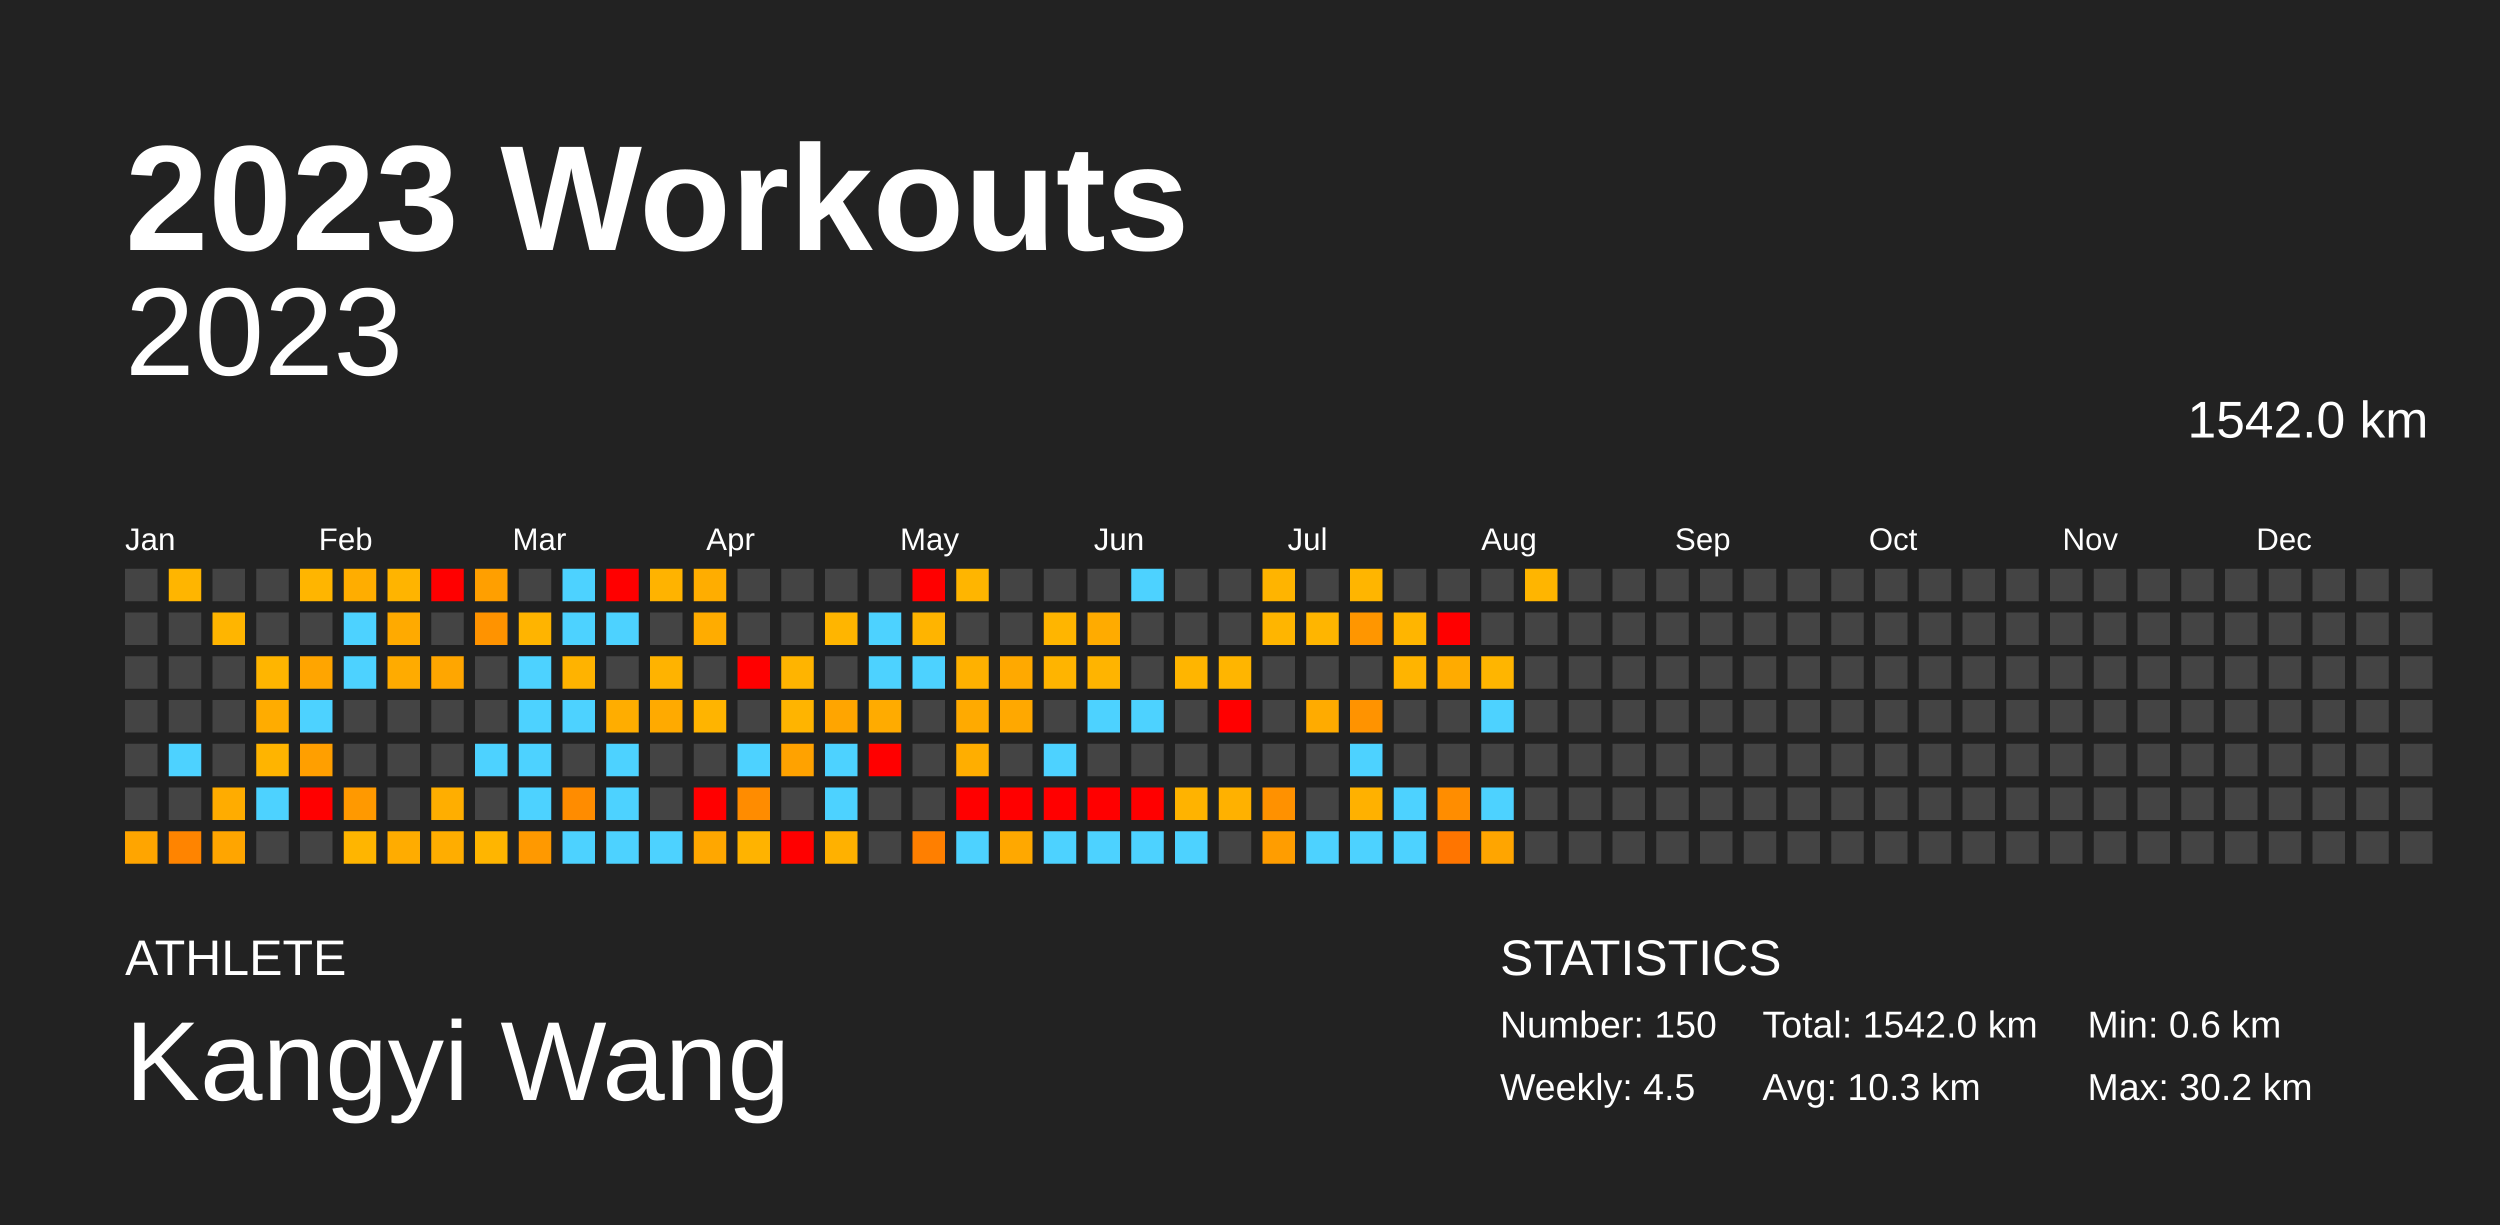
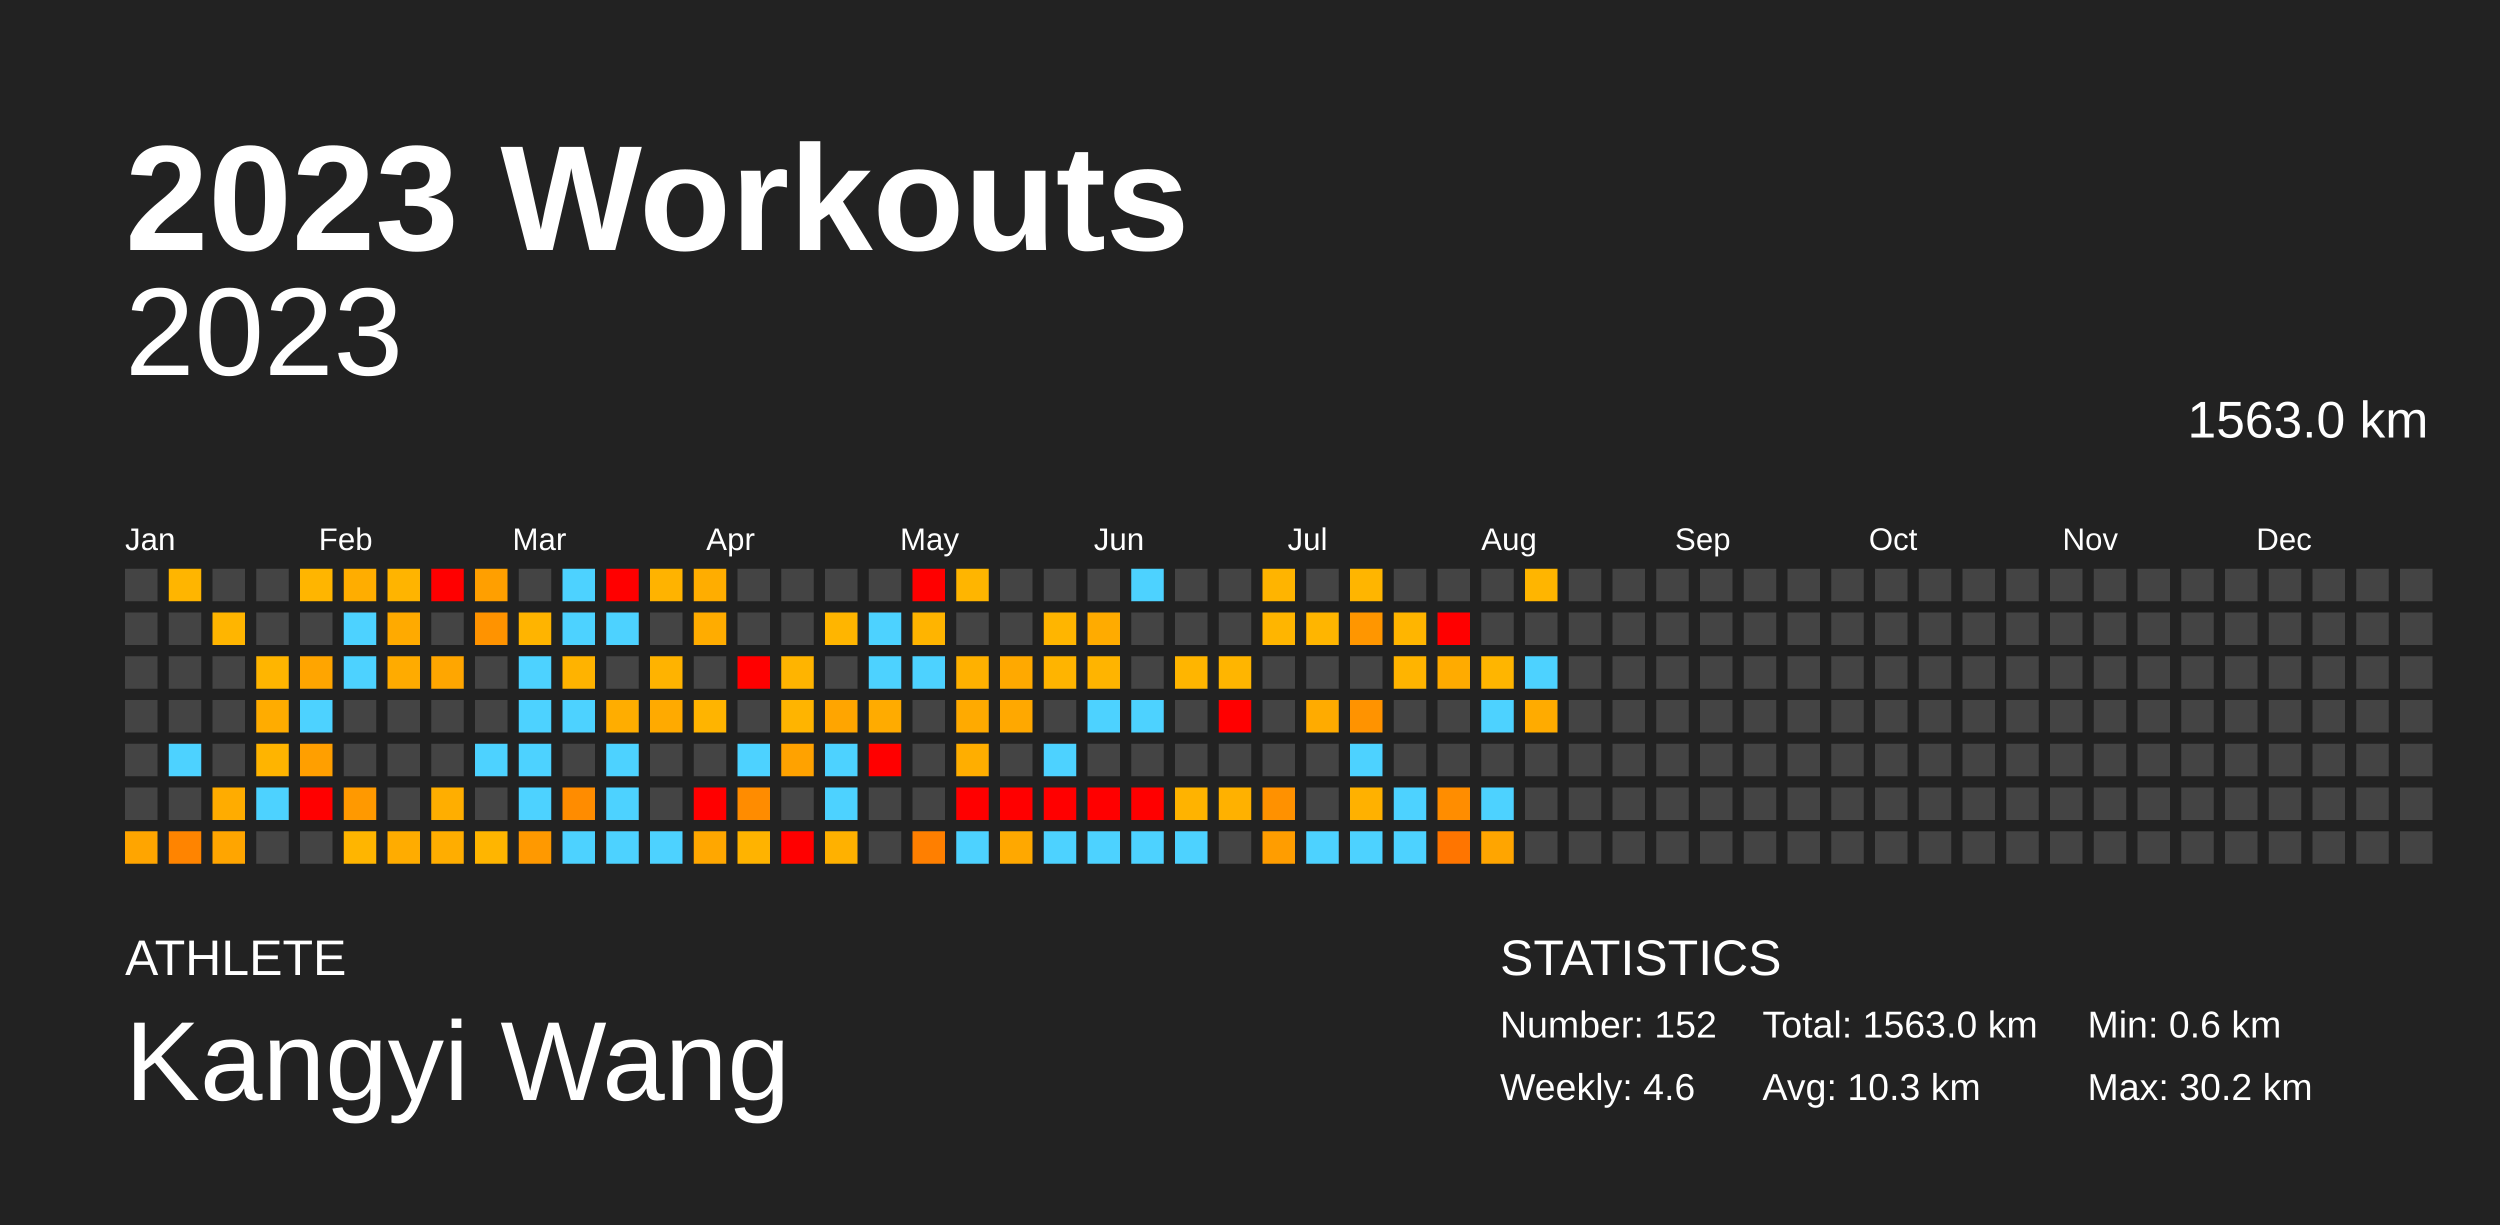
<svg xmlns="http://www.w3.org/2000/svg" baseProfile="full" height="98mm" version="1.1" viewBox="0,0,200,98" width="200mm">
  <defs />
  <rect fill="#222222" height="98" width="200" x="0" y="0" />
  <text fill="#FFFFFF" style="font-size:12px; font-family:Arial; font-weight:bold;" x="10" y="20">2023 Workouts</text>
  <text fill="#FFFFFF" style="font-size:4px; font-family:Arial" x="10" y="78">ATHLETE</text>
  <text fill="#FFFFFF" style="font-size:9px; font-family:Arial" x="10" y="88">Kangyi Wang</text>
  <text fill="#FFFFFF" style="font-size:4px; font-family:Arial" x="120" y="78">STATISTICS</text>
-   <text fill="#FFFFFF" style="font-size:3px; font-family:Arial" x="120" y="83">Number: 150</text>
-   <text fill="#FFFFFF" style="font-size:3px; font-family:Arial" x="120" y="88">Weekly: 4.5</text>
-   <text fill="#FFFFFF" style="font-size:3px; font-family:Arial" x="141" y="83">Total: 1542.0 km</text>
+   <text fill="#FFFFFF" style="font-size:3px; font-family:Arial" x="120" y="83">Number: 152</text>
+   <text fill="#FFFFFF" style="font-size:3px; font-family:Arial" x="120" y="88">Weekly: 4.6</text>
+   <text fill="#FFFFFF" style="font-size:3px; font-family:Arial" x="141" y="83">Total: 1563.0 km</text>
  <text fill="#FFFFFF" style="font-size:3px; font-family:Arial" x="141" y="88">Avg: 10.3 km</text>
  <text fill="#FFFFFF" style="font-size:3px; font-family:Arial" x="167" y="83">Min: 0.6 km</text>
  <text fill="#FFFFFF" style="font-size:3px; font-family:Arial" x="167" y="88">Max: 30.2 km</text>
  <text alignment-baseline="hanging" fill="#FFFFFF" style="font-size:10.0px; font-family:Arial;" x="10" y="30">2023</text>
-   <text alignment-baseline="hanging" fill="#FFFFFF" style="font-size:4.125px; font-family:Arial;" x="175" y="35">1542.0 km</text>
+   <text alignment-baseline="hanging" fill="#FFFFFF" style="font-size:4.125px; font-family:Arial;" x="175" y="35">1563.0 km</text>
  <text fill="#FFFFFF" style="font-size:2.5px; font-family:Arial" x="10.0" y="44">Jan</text>
  <text fill="#FFFFFF" style="font-size:2.5px; font-family:Arial" x="25.5" y="44">Feb</text>
  <text fill="#FFFFFF" style="font-size:2.5px; font-family:Arial" x="41.0" y="44">Mar</text>
  <text fill="#FFFFFF" style="font-size:2.5px; font-family:Arial" x="56.5" y="44">Apr</text>
  <text fill="#FFFFFF" style="font-size:2.5px; font-family:Arial" x="72.0" y="44">May</text>
  <text fill="#FFFFFF" style="font-size:2.5px; font-family:Arial" x="87.5" y="44">Jun</text>
  <text fill="#FFFFFF" style="font-size:2.5px; font-family:Arial" x="103.0" y="44">Jul</text>
  <text fill="#FFFFFF" style="font-size:2.5px; font-family:Arial" x="118.5" y="44">Aug</text>
  <text fill="#FFFFFF" style="font-size:2.5px; font-family:Arial" x="134.0" y="44">Sep</text>
  <text fill="#FFFFFF" style="font-size:2.5px; font-family:Arial" x="149.5" y="44">Oct</text>
  <text fill="#FFFFFF" style="font-size:2.5px; font-family:Arial" x="165.0" y="44">Nov</text>
  <text fill="#FFFFFF" style="font-size:2.5px; font-family:Arial" x="180.5" y="44">Dec</text>
  <rect fill="#444444" height="2.6" width="2.6" x="10.0" y="45.5" />
  <rect fill="#444444" height="2.6" width="2.6" x="10.0" y="49.0" />
  <rect fill="#444444" height="2.6" width="2.6" x="10.0" y="52.5" />
  <rect fill="#444444" height="2.6" width="2.6" x="10.0" y="56.0" />
  <rect fill="#444444" height="2.6" width="2.6" x="10.0" y="59.5" />
  <rect fill="#444444" height="2.6" width="2.6" x="10.0" y="63.0" />
  <rect fill="#ffa500" height="2.6" width="2.6" x="10.0" y="66.5" />
  <rect fill="#ffb500" height="2.6" width="2.6" x="13.5" y="45.5" />
  <rect fill="#444444" height="2.6" width="2.6" x="13.5" y="49.0" />
  <rect fill="#444444" height="2.6" width="2.6" x="13.5" y="52.5" />
  <rect fill="#444444" height="2.6" width="2.6" x="13.5" y="56.0" />
  <rect fill="#4dd2ff" height="2.6" width="2.6" x="13.5" y="59.5" />
  <rect fill="#444444" height="2.6" width="2.6" x="13.5" y="63.0" />
  <rect fill="#ff8400" height="2.6" width="2.6" x="13.5" y="66.5" />
  <rect fill="#444444" height="2.6" width="2.6" x="17.0" y="45.5" />
  <rect fill="#ffb500" height="2.6" width="2.6" x="17.0" y="49.0" />
  <rect fill="#444444" height="2.6" width="2.6" x="17.0" y="52.5" />
  <rect fill="#444444" height="2.6" width="2.6" x="17.0" y="56.0" />
  <rect fill="#444444" height="2.6" width="2.6" x="17.0" y="59.5" />
  <rect fill="#ffac00" height="2.6" width="2.6" x="17.0" y="63.0" />
  <rect fill="#ffa500" height="2.6" width="2.6" x="17.0" y="66.5" />
  <rect fill="#444444" height="2.6" width="2.6" x="20.5" y="45.5" />
  <rect fill="#444444" height="2.6" width="2.6" x="20.5" y="49.0" />
  <rect fill="#ffb500" height="2.6" width="2.6" x="20.5" y="52.5" />
  <rect fill="#ffac00" height="2.6" width="2.6" x="20.5" y="56.0" />
  <rect fill="#ffb400" height="2.6" width="2.6" x="20.5" y="59.5" />
  <rect fill="#4dd2ff" height="2.6" width="2.6" x="20.5" y="63.0" />
  <rect fill="#444444" height="2.6" width="2.6" x="20.5" y="66.5" />
  <rect fill="#ffb500" height="2.6" width="2.6" x="24.0" y="45.5" />
  <rect fill="#444444" height="2.6" width="2.6" x="24.0" y="49.0" />
  <rect fill="#ffa500" height="2.6" width="2.6" x="24.0" y="52.5" />
  <rect fill="#4dd2ff" height="2.6" width="2.6" x="24.0" y="56.0" />
  <rect fill="#ff9f00" height="2.6" width="2.6" x="24.0" y="59.5" />
  <rect fill="red" height="2.6" width="2.6" x="24.0" y="63.0" />
  <rect fill="#444444" height="2.6" width="2.6" x="24.0" y="66.5" />
  <rect fill="#ffad00" height="2.6" width="2.6" x="27.5" y="45.5" />
  <rect fill="#4dd2ff" height="2.6" width="2.6" x="27.5" y="49.0" />
  <rect fill="#4dd2ff" height="2.6" width="2.6" x="27.5" y="52.5" />
  <rect fill="#444444" height="2.6" width="2.6" x="27.5" y="56.0" />
  <rect fill="#444444" height="2.6" width="2.6" x="27.5" y="59.5" />
  <rect fill="#ff9900" height="2.6" width="2.6" x="27.5" y="63.0" />
  <rect fill="#ffb500" height="2.6" width="2.6" x="27.5" y="66.5" />
  <rect fill="#ffb400" height="2.6" width="2.6" x="31.0" y="45.5" />
  <rect fill="#ffaa00" height="2.6" width="2.6" x="31.0" y="49.0" />
  <rect fill="#ffab00" height="2.6" width="2.6" x="31.0" y="52.5" />
  <rect fill="#444444" height="2.6" width="2.6" x="31.0" y="56.0" />
  <rect fill="#444444" height="2.6" width="2.6" x="31.0" y="59.5" />
  <rect fill="#444444" height="2.6" width="2.6" x="31.0" y="63.0" />
  <rect fill="#ffac00" height="2.6" width="2.6" x="31.0" y="66.5" />
  <rect fill="red" height="2.6" width="2.6" x="34.5" y="45.5" />
  <rect fill="#444444" height="2.6" width="2.6" x="34.5" y="49.0" />
  <rect fill="#ffa600" height="2.6" width="2.6" x="34.5" y="52.5" />
  <rect fill="#444444" height="2.6" width="2.6" x="34.5" y="56.0" />
  <rect fill="#444444" height="2.6" width="2.6" x="34.5" y="59.5" />
  <rect fill="#ffae00" height="2.6" width="2.6" x="34.5" y="63.0" />
  <rect fill="#ffad00" height="2.6" width="2.6" x="34.5" y="66.5" />
  <rect fill="#ff9f00" height="2.6" width="2.6" x="38.0" y="45.5" />
  <rect fill="#ff9300" height="2.6" width="2.6" x="38.0" y="49.0" />
  <rect fill="#444444" height="2.6" width="2.6" x="38.0" y="52.5" />
  <rect fill="#444444" height="2.6" width="2.6" x="38.0" y="56.0" />
  <rect fill="#4dd2ff" height="2.6" width="2.6" x="38.0" y="59.5" />
  <rect fill="#444444" height="2.6" width="2.6" x="38.0" y="63.0" />
  <rect fill="#ffb500" height="2.6" width="2.6" x="38.0" y="66.5" />
  <rect fill="#444444" height="2.6" width="2.6" x="41.5" y="45.5" />
  <rect fill="#ffb400" height="2.6" width="2.6" x="41.5" y="49.0" />
  <rect fill="#4dd2ff" height="2.6" width="2.6" x="41.5" y="52.5" />
  <rect fill="#4dd2ff" height="2.6" width="2.6" x="41.5" y="56.0" />
  <rect fill="#4dd2ff" height="2.6" width="2.6" x="41.5" y="59.5" />
  <rect fill="#4dd2ff" height="2.6" width="2.6" x="41.5" y="63.0" />
  <rect fill="#ff9900" height="2.6" width="2.6" x="41.5" y="66.5" />
  <rect fill="#4dd2ff" height="2.6" width="2.6" x="45.0" y="45.5" />
  <rect fill="#4dd2ff" height="2.6" width="2.6" x="45.0" y="49.0" />
  <rect fill="#ffb300" height="2.6" width="2.6" x="45.0" y="52.5" />
  <rect fill="#4dd2ff" height="2.6" width="2.6" x="45.0" y="56.0" />
  <rect fill="#444444" height="2.6" width="2.6" x="45.0" y="59.5" />
  <rect fill="#ff8c00" height="2.6" width="2.6" x="45.0" y="63.0" />
  <rect fill="#4dd2ff" height="2.6" width="2.6" x="45.0" y="66.5" />
  <rect fill="red" height="2.6" width="2.6" x="48.5" y="45.5" />
  <rect fill="#4dd2ff" height="2.6" width="2.6" x="48.5" y="49.0" />
  <rect fill="#444444" height="2.6" width="2.6" x="48.5" y="52.5" />
  <rect fill="#ffad00" height="2.6" width="2.6" x="48.5" y="56.0" />
  <rect fill="#4dd2ff" height="2.6" width="2.6" x="48.5" y="59.5" />
  <rect fill="#4dd2ff" height="2.6" width="2.6" x="48.5" y="63.0" />
  <rect fill="#4dd2ff" height="2.6" width="2.6" x="48.5" y="66.5" />
  <rect fill="#ffb300" height="2.6" width="2.6" x="52.0" y="45.5" />
  <rect fill="#444444" height="2.6" width="2.6" x="52.0" y="49.0" />
  <rect fill="#ffb300" height="2.6" width="2.6" x="52.0" y="52.5" />
  <rect fill="#ffaa00" height="2.6" width="2.6" x="52.0" y="56.0" />
  <rect fill="#444444" height="2.6" width="2.6" x="52.0" y="59.5" />
  <rect fill="#444444" height="2.6" width="2.6" x="52.0" y="63.0" />
  <rect fill="#4dd2ff" height="2.6" width="2.6" x="52.0" y="66.5" />
  <rect fill="#ffad00" height="2.6" width="2.6" x="55.5" y="45.5" />
  <rect fill="#ffac00" height="2.6" width="2.6" x="55.5" y="49.0" />
  <rect fill="#444444" height="2.6" width="2.6" x="55.5" y="52.5" />
  <rect fill="#ffb400" height="2.6" width="2.6" x="55.5" y="56.0" />
  <rect fill="#444444" height="2.6" width="2.6" x="55.5" y="59.5" />
  <rect fill="red" height="2.6" width="2.6" x="55.5" y="63.0" />
  <rect fill="#ffa700" height="2.6" width="2.6" x="55.5" y="66.5" />
  <rect fill="#444444" height="2.6" width="2.6" x="59.0" y="45.5" />
  <rect fill="#444444" height="2.6" width="2.6" x="59.0" y="49.0" />
  <rect fill="red" height="2.6" width="2.6" x="59.0" y="52.5" />
  <rect fill="#444444" height="2.6" width="2.6" x="59.0" y="56.0" />
  <rect fill="#4dd2ff" height="2.6" width="2.6" x="59.0" y="59.5" />
  <rect fill="#ff8c00" height="2.6" width="2.6" x="59.0" y="63.0" />
  <rect fill="#ffb300" height="2.6" width="2.6" x="59.0" y="66.5" />
  <rect fill="#444444" height="2.6" width="2.6" x="62.5" y="45.5" />
  <rect fill="#444444" height="2.6" width="2.6" x="62.5" y="49.0" />
  <rect fill="#ffb400" height="2.6" width="2.6" x="62.5" y="52.5" />
  <rect fill="#ffb400" height="2.6" width="2.6" x="62.5" y="56.0" />
  <rect fill="#ffa200" height="2.6" width="2.6" x="62.5" y="59.5" />
  <rect fill="#444444" height="2.6" width="2.6" x="62.5" y="63.0" />
  <rect fill="red" height="2.6" width="2.6" x="62.5" y="66.5" />
  <rect fill="#444444" height="2.6" width="2.6" x="66.0" y="45.5" />
  <rect fill="#ffb500" height="2.6" width="2.6" x="66.0" y="49.0" />
  <rect fill="#444444" height="2.6" width="2.6" x="66.0" y="52.5" />
  <rect fill="#ffa500" height="2.6" width="2.6" x="66.0" y="56.0" />
  <rect fill="#4dd2ff" height="2.6" width="2.6" x="66.0" y="59.5" />
  <rect fill="#4dd2ff" height="2.6" width="2.6" x="66.0" y="63.0" />
  <rect fill="#ffb100" height="2.6" width="2.6" x="66.0" y="66.5" />
  <rect fill="#444444" height="2.6" width="2.6" x="69.5" y="45.5" />
  <rect fill="#4dd2ff" height="2.6" width="2.6" x="69.5" y="49.0" />
  <rect fill="#4dd2ff" height="2.6" width="2.6" x="69.5" y="52.5" />
  <rect fill="#ffab00" height="2.6" width="2.6" x="69.5" y="56.0" />
  <rect fill="red" height="2.6" width="2.6" x="69.5" y="59.5" />
  <rect fill="#444444" height="2.6" width="2.6" x="69.5" y="63.0" />
  <rect fill="#444444" height="2.6" width="2.6" x="69.5" y="66.5" />
  <rect fill="red" height="2.6" width="2.6" x="73.0" y="45.5" />
  <rect fill="#ffb400" height="2.6" width="2.6" x="73.0" y="49.0" />
  <rect fill="#4dd2ff" height="2.6" width="2.6" x="73.0" y="52.5" />
  <rect fill="#444444" height="2.6" width="2.6" x="73.0" y="56.0" />
  <rect fill="#444444" height="2.6" width="2.6" x="73.0" y="59.5" />
  <rect fill="#444444" height="2.6" width="2.6" x="73.0" y="63.0" />
  <rect fill="#ff7f00" height="2.6" width="2.6" x="73.0" y="66.5" />
  <rect fill="#ffb500" height="2.6" width="2.6" x="76.5" y="45.5" />
  <rect fill="#444444" height="2.6" width="2.6" x="76.5" y="49.0" />
  <rect fill="#ffb100" height="2.6" width="2.6" x="76.5" y="52.5" />
  <rect fill="#ffaa00" height="2.6" width="2.6" x="76.5" y="56.0" />
  <rect fill="#ffae00" height="2.6" width="2.6" x="76.5" y="59.5" />
  <rect fill="red" height="2.6" width="2.6" x="76.5" y="63.0" />
  <rect fill="#4dd2ff" height="2.6" width="2.6" x="76.5" y="66.5" />
  <rect fill="#444444" height="2.6" width="2.6" x="80.0" y="45.5" />
  <rect fill="#444444" height="2.6" width="2.6" x="80.0" y="49.0" />
  <rect fill="#ffa900" height="2.6" width="2.6" x="80.0" y="52.5" />
  <rect fill="#ffa800" height="2.6" width="2.6" x="80.0" y="56.0" />
  <rect fill="#444444" height="2.6" width="2.6" x="80.0" y="59.5" />
  <rect fill="red" height="2.6" width="2.6" x="80.0" y="63.0" />
  <rect fill="#ffa800" height="2.6" width="2.6" x="80.0" y="66.5" />
  <rect fill="#444444" height="2.6" width="2.6" x="83.5" y="45.5" />
  <rect fill="#ffb500" height="2.6" width="2.6" x="83.5" y="49.0" />
  <rect fill="#ffb400" height="2.6" width="2.6" x="83.5" y="52.5" />
  <rect fill="#444444" height="2.6" width="2.6" x="83.5" y="56.0" />
  <rect fill="#4dd2ff" height="2.6" width="2.6" x="83.5" y="59.5" />
  <rect fill="red" height="2.6" width="2.6" x="83.5" y="63.0" />
  <rect fill="#4dd2ff" height="2.6" width="2.6" x="83.5" y="66.5" />
  <rect fill="#444444" height="2.6" width="2.6" x="87.0" y="45.5" />
  <rect fill="#ffab00" height="2.6" width="2.6" x="87.0" y="49.0" />
  <rect fill="#ffb400" height="2.6" width="2.6" x="87.0" y="52.5" />
  <rect fill="#4dd2ff" height="2.6" width="2.6" x="87.0" y="56.0" />
  <rect fill="#444444" height="2.6" width="2.6" x="87.0" y="59.5" />
  <rect fill="red" height="2.6" width="2.6" x="87.0" y="63.0" />
  <rect fill="#4dd2ff" height="2.6" width="2.6" x="87.0" y="66.5" />
  <rect fill="#4dd2ff" height="2.6" width="2.6" x="90.5" y="45.5" />
  <rect fill="#444444" height="2.6" width="2.6" x="90.5" y="49.0" />
  <rect fill="#444444" height="2.6" width="2.6" x="90.5" y="52.5" />
  <rect fill="#4dd2ff" height="2.6" width="2.6" x="90.5" y="56.0" />
  <rect fill="#444444" height="2.6" width="2.6" x="90.5" y="59.5" />
  <rect fill="red" height="2.6" width="2.6" x="90.5" y="63.0" />
  <rect fill="#4dd2ff" height="2.6" width="2.6" x="90.5" y="66.5" />
  <rect fill="#444444" height="2.6" width="2.6" x="94.0" y="45.5" />
  <rect fill="#444444" height="2.6" width="2.6" x="94.0" y="49.0" />
  <rect fill="#ffb500" height="2.6" width="2.6" x="94.0" y="52.5" />
  <rect fill="#444444" height="2.6" width="2.6" x="94.0" y="56.0" />
  <rect fill="#444444" height="2.6" width="2.6" x="94.0" y="59.5" />
  <rect fill="#ffb300" height="2.6" width="2.6" x="94.0" y="63.0" />
  <rect fill="#4dd2ff" height="2.6" width="2.6" x="94.0" y="66.5" />
  <rect fill="#444444" height="2.6" width="2.6" x="97.5" y="45.5" />
  <rect fill="#444444" height="2.6" width="2.6" x="97.5" y="49.0" />
  <rect fill="#ffb500" height="2.6" width="2.6" x="97.5" y="52.5" />
  <rect fill="red" height="2.6" width="2.6" x="97.5" y="56.0" />
  <rect fill="#444444" height="2.6" width="2.6" x="97.5" y="59.5" />
  <rect fill="#ffb100" height="2.6" width="2.6" x="97.5" y="63.0" />
  <rect fill="#444444" height="2.6" width="2.6" x="97.5" y="66.5" />
  <rect fill="#ffb400" height="2.6" width="2.6" x="101.0" y="45.5" />
  <rect fill="#ffb500" height="2.6" width="2.6" x="101.0" y="49.0" />
  <rect fill="#444444" height="2.6" width="2.6" x="101.0" y="52.5" />
  <rect fill="#444444" height="2.6" width="2.6" x="101.0" y="56.0" />
  <rect fill="#444444" height="2.6" width="2.6" x="101.0" y="59.5" />
  <rect fill="#ff9100" height="2.6" width="2.6" x="101.0" y="63.0" />
  <rect fill="#ff9d00" height="2.6" width="2.6" x="101.0" y="66.5" />
  <rect fill="#444444" height="2.6" width="2.6" x="104.5" y="45.5" />
  <rect fill="#ffb500" height="2.6" width="2.6" x="104.5" y="49.0" />
  <rect fill="#444444" height="2.6" width="2.6" x="104.5" y="52.5" />
  <rect fill="#ffab00" height="2.6" width="2.6" x="104.5" y="56.0" />
  <rect fill="#444444" height="2.6" width="2.6" x="104.5" y="59.5" />
  <rect fill="#444444" height="2.6" width="2.6" x="104.5" y="63.0" />
  <rect fill="#4dd2ff" height="2.6" width="2.6" x="104.5" y="66.5" />
  <rect fill="#ffb500" height="2.6" width="2.6" x="108.0" y="45.5" />
  <rect fill="#ff9600" height="2.6" width="2.6" x="108.0" y="49.0" />
  <rect fill="#444444" height="2.6" width="2.6" x="108.0" y="52.5" />
  <rect fill="#ff9300" height="2.6" width="2.6" x="108.0" y="56.0" />
  <rect fill="#4dd2ff" height="2.6" width="2.6" x="108.0" y="59.5" />
  <rect fill="#ffb100" height="2.6" width="2.6" x="108.0" y="63.0" />
  <rect fill="#4dd2ff" height="2.6" width="2.6" x="108.0" y="66.5" />
  <rect fill="#444444" height="2.6" width="2.6" x="111.5" y="45.5" />
  <rect fill="#ffb500" height="2.6" width="2.6" x="111.5" y="49.0" />
  <rect fill="#ffb400" height="2.6" width="2.6" x="111.5" y="52.5" />
  <rect fill="#444444" height="2.6" width="2.6" x="111.5" y="56.0" />
  <rect fill="#444444" height="2.6" width="2.6" x="111.5" y="59.5" />
  <rect fill="#4dd2ff" height="2.6" width="2.6" x="111.5" y="63.0" />
  <rect fill="#4dd2ff" height="2.6" width="2.6" x="111.5" y="66.5" />
  <rect fill="#444444" height="2.6" width="2.6" x="115.0" y="45.5" />
  <rect fill="red" height="2.6" width="2.6" x="115.0" y="49.0" />
  <rect fill="#ffab00" height="2.6" width="2.6" x="115.0" y="52.5" />
  <rect fill="#444444" height="2.6" width="2.6" x="115.0" y="56.0" />
  <rect fill="#444444" height="2.6" width="2.6" x="115.0" y="59.5" />
  <rect fill="#ff8d00" height="2.6" width="2.6" x="115.0" y="63.0" />
  <rect fill="#ff7500" height="2.6" width="2.6" x="115.0" y="66.5" />
  <rect fill="#444444" height="2.6" width="2.6" x="118.5" y="45.5" />
  <rect fill="#444444" height="2.6" width="2.6" x="118.5" y="49.0" />
  <rect fill="#ffb500" height="2.6" width="2.6" x="118.5" y="52.5" />
  <rect fill="#4dd2ff" height="2.6" width="2.6" x="118.5" y="56.0" />
  <rect fill="#444444" height="2.6" width="2.6" x="118.5" y="59.5" />
  <rect fill="#4dd2ff" height="2.6" width="2.6" x="118.5" y="63.0" />
  <rect fill="#ffa500" height="2.6" width="2.6" x="118.5" y="66.5" />
  <rect fill="#ffb500" height="2.6" width="2.6" x="122.0" y="45.5" />
  <rect fill="#444444" height="2.6" width="2.6" x="122.0" y="49.0" />
-   <rect fill="#444444" height="2.6" width="2.6" x="122.0" y="52.5" />
-   <rect fill="#444444" height="2.6" width="2.6" x="122.0" y="56.0" />
+   <rect fill="#4dd2ff" height="2.6" width="2.6" x="122.0" y="52.5" />
+   <rect fill="#ffab00" height="2.6" width="2.6" x="122.0" y="56.0" />
  <rect fill="#444444" height="2.6" width="2.6" x="122.0" y="59.5" />
  <rect fill="#444444" height="2.6" width="2.6" x="122.0" y="63.0" />
  <rect fill="#444444" height="2.6" width="2.6" x="122.0" y="66.5" />
  <rect fill="#444444" height="2.6" width="2.6" x="125.5" y="45.5" />
  <rect fill="#444444" height="2.6" width="2.6" x="125.5" y="49.0" />
  <rect fill="#444444" height="2.6" width="2.6" x="125.5" y="52.5" />
  <rect fill="#444444" height="2.6" width="2.6" x="125.5" y="56.0" />
  <rect fill="#444444" height="2.6" width="2.6" x="125.5" y="59.5" />
  <rect fill="#444444" height="2.6" width="2.6" x="125.5" y="63.0" />
  <rect fill="#444444" height="2.6" width="2.6" x="125.5" y="66.5" />
  <rect fill="#444444" height="2.6" width="2.6" x="129.0" y="45.5" />
  <rect fill="#444444" height="2.6" width="2.6" x="129.0" y="49.0" />
  <rect fill="#444444" height="2.6" width="2.6" x="129.0" y="52.5" />
  <rect fill="#444444" height="2.6" width="2.6" x="129.0" y="56.0" />
  <rect fill="#444444" height="2.6" width="2.6" x="129.0" y="59.5" />
  <rect fill="#444444" height="2.6" width="2.6" x="129.0" y="63.0" />
  <rect fill="#444444" height="2.6" width="2.6" x="129.0" y="66.5" />
  <rect fill="#444444" height="2.6" width="2.6" x="132.5" y="45.5" />
  <rect fill="#444444" height="2.6" width="2.6" x="132.5" y="49.0" />
  <rect fill="#444444" height="2.6" width="2.6" x="132.5" y="52.5" />
  <rect fill="#444444" height="2.6" width="2.6" x="132.5" y="56.0" />
  <rect fill="#444444" height="2.6" width="2.6" x="132.5" y="59.5" />
  <rect fill="#444444" height="2.6" width="2.6" x="132.5" y="63.0" />
  <rect fill="#444444" height="2.6" width="2.6" x="132.5" y="66.5" />
  <rect fill="#444444" height="2.6" width="2.6" x="136.0" y="45.5" />
  <rect fill="#444444" height="2.6" width="2.6" x="136.0" y="49.0" />
  <rect fill="#444444" height="2.6" width="2.6" x="136.0" y="52.5" />
  <rect fill="#444444" height="2.6" width="2.6" x="136.0" y="56.0" />
  <rect fill="#444444" height="2.6" width="2.6" x="136.0" y="59.5" />
  <rect fill="#444444" height="2.6" width="2.6" x="136.0" y="63.0" />
  <rect fill="#444444" height="2.6" width="2.6" x="136.0" y="66.5" />
  <rect fill="#444444" height="2.6" width="2.6" x="139.5" y="45.5" />
  <rect fill="#444444" height="2.6" width="2.6" x="139.5" y="49.0" />
  <rect fill="#444444" height="2.6" width="2.6" x="139.5" y="52.5" />
  <rect fill="#444444" height="2.6" width="2.6" x="139.5" y="56.0" />
  <rect fill="#444444" height="2.6" width="2.6" x="139.5" y="59.5" />
  <rect fill="#444444" height="2.6" width="2.6" x="139.5" y="63.0" />
  <rect fill="#444444" height="2.6" width="2.6" x="139.5" y="66.5" />
  <rect fill="#444444" height="2.6" width="2.6" x="143.0" y="45.5" />
  <rect fill="#444444" height="2.6" width="2.6" x="143.0" y="49.0" />
  <rect fill="#444444" height="2.6" width="2.6" x="143.0" y="52.5" />
  <rect fill="#444444" height="2.6" width="2.6" x="143.0" y="56.0" />
  <rect fill="#444444" height="2.6" width="2.6" x="143.0" y="59.5" />
  <rect fill="#444444" height="2.6" width="2.6" x="143.0" y="63.0" />
  <rect fill="#444444" height="2.6" width="2.6" x="143.0" y="66.5" />
  <rect fill="#444444" height="2.6" width="2.6" x="146.5" y="45.5" />
  <rect fill="#444444" height="2.6" width="2.6" x="146.5" y="49.0" />
  <rect fill="#444444" height="2.6" width="2.6" x="146.5" y="52.5" />
  <rect fill="#444444" height="2.6" width="2.6" x="146.5" y="56.0" />
  <rect fill="#444444" height="2.6" width="2.6" x="146.5" y="59.5" />
  <rect fill="#444444" height="2.6" width="2.6" x="146.5" y="63.0" />
  <rect fill="#444444" height="2.6" width="2.6" x="146.5" y="66.5" />
  <rect fill="#444444" height="2.6" width="2.6" x="150.0" y="45.5" />
  <rect fill="#444444" height="2.6" width="2.6" x="150.0" y="49.0" />
  <rect fill="#444444" height="2.6" width="2.6" x="150.0" y="52.5" />
  <rect fill="#444444" height="2.6" width="2.6" x="150.0" y="56.0" />
  <rect fill="#444444" height="2.6" width="2.6" x="150.0" y="59.5" />
  <rect fill="#444444" height="2.6" width="2.6" x="150.0" y="63.0" />
  <rect fill="#444444" height="2.6" width="2.6" x="150.0" y="66.5" />
  <rect fill="#444444" height="2.6" width="2.6" x="153.5" y="45.5" />
  <rect fill="#444444" height="2.6" width="2.6" x="153.5" y="49.0" />
  <rect fill="#444444" height="2.6" width="2.6" x="153.5" y="52.5" />
  <rect fill="#444444" height="2.6" width="2.6" x="153.5" y="56.0" />
  <rect fill="#444444" height="2.6" width="2.6" x="153.5" y="59.5" />
  <rect fill="#444444" height="2.6" width="2.6" x="153.5" y="63.0" />
  <rect fill="#444444" height="2.6" width="2.6" x="153.5" y="66.5" />
  <rect fill="#444444" height="2.6" width="2.6" x="157.0" y="45.5" />
  <rect fill="#444444" height="2.6" width="2.6" x="157.0" y="49.0" />
  <rect fill="#444444" height="2.6" width="2.6" x="157.0" y="52.5" />
  <rect fill="#444444" height="2.6" width="2.6" x="157.0" y="56.0" />
  <rect fill="#444444" height="2.6" width="2.6" x="157.0" y="59.5" />
  <rect fill="#444444" height="2.6" width="2.6" x="157.0" y="63.0" />
  <rect fill="#444444" height="2.6" width="2.6" x="157.0" y="66.5" />
  <rect fill="#444444" height="2.6" width="2.6" x="160.5" y="45.5" />
  <rect fill="#444444" height="2.6" width="2.6" x="160.5" y="49.0" />
  <rect fill="#444444" height="2.6" width="2.6" x="160.5" y="52.5" />
  <rect fill="#444444" height="2.6" width="2.6" x="160.5" y="56.0" />
  <rect fill="#444444" height="2.6" width="2.6" x="160.5" y="59.5" />
  <rect fill="#444444" height="2.6" width="2.6" x="160.5" y="63.0" />
  <rect fill="#444444" height="2.6" width="2.6" x="160.5" y="66.5" />
  <rect fill="#444444" height="2.6" width="2.6" x="164.0" y="45.5" />
  <rect fill="#444444" height="2.6" width="2.6" x="164.0" y="49.0" />
  <rect fill="#444444" height="2.6" width="2.6" x="164.0" y="52.5" />
  <rect fill="#444444" height="2.6" width="2.6" x="164.0" y="56.0" />
  <rect fill="#444444" height="2.6" width="2.6" x="164.0" y="59.5" />
  <rect fill="#444444" height="2.6" width="2.6" x="164.0" y="63.0" />
  <rect fill="#444444" height="2.6" width="2.6" x="164.0" y="66.5" />
  <rect fill="#444444" height="2.6" width="2.6" x="167.5" y="45.5" />
  <rect fill="#444444" height="2.6" width="2.6" x="167.5" y="49.0" />
  <rect fill="#444444" height="2.6" width="2.6" x="167.5" y="52.5" />
  <rect fill="#444444" height="2.6" width="2.6" x="167.5" y="56.0" />
  <rect fill="#444444" height="2.6" width="2.6" x="167.5" y="59.5" />
  <rect fill="#444444" height="2.6" width="2.6" x="167.5" y="63.0" />
  <rect fill="#444444" height="2.6" width="2.6" x="167.5" y="66.5" />
  <rect fill="#444444" height="2.6" width="2.6" x="171.0" y="45.5" />
  <rect fill="#444444" height="2.6" width="2.6" x="171.0" y="49.0" />
  <rect fill="#444444" height="2.6" width="2.6" x="171.0" y="52.5" />
  <rect fill="#444444" height="2.6" width="2.6" x="171.0" y="56.0" />
  <rect fill="#444444" height="2.6" width="2.6" x="171.0" y="59.5" />
  <rect fill="#444444" height="2.6" width="2.6" x="171.0" y="63.0" />
  <rect fill="#444444" height="2.6" width="2.6" x="171.0" y="66.5" />
  <rect fill="#444444" height="2.6" width="2.6" x="174.5" y="45.5" />
  <rect fill="#444444" height="2.6" width="2.6" x="174.5" y="49.0" />
  <rect fill="#444444" height="2.6" width="2.6" x="174.5" y="52.5" />
  <rect fill="#444444" height="2.6" width="2.6" x="174.5" y="56.0" />
  <rect fill="#444444" height="2.6" width="2.6" x="174.5" y="59.5" />
  <rect fill="#444444" height="2.6" width="2.6" x="174.5" y="63.0" />
  <rect fill="#444444" height="2.6" width="2.6" x="174.5" y="66.5" />
  <rect fill="#444444" height="2.6" width="2.6" x="178.0" y="45.5" />
  <rect fill="#444444" height="2.6" width="2.6" x="178.0" y="49.0" />
  <rect fill="#444444" height="2.6" width="2.6" x="178.0" y="52.5" />
  <rect fill="#444444" height="2.6" width="2.6" x="178.0" y="56.0" />
  <rect fill="#444444" height="2.6" width="2.6" x="178.0" y="59.5" />
  <rect fill="#444444" height="2.6" width="2.6" x="178.0" y="63.0" />
  <rect fill="#444444" height="2.6" width="2.6" x="178.0" y="66.5" />
  <rect fill="#444444" height="2.6" width="2.6" x="181.5" y="45.5" />
  <rect fill="#444444" height="2.6" width="2.6" x="181.5" y="49.0" />
  <rect fill="#444444" height="2.6" width="2.6" x="181.5" y="52.5" />
  <rect fill="#444444" height="2.6" width="2.6" x="181.5" y="56.0" />
  <rect fill="#444444" height="2.6" width="2.6" x="181.5" y="59.5" />
  <rect fill="#444444" height="2.6" width="2.6" x="181.5" y="63.0" />
  <rect fill="#444444" height="2.6" width="2.6" x="181.5" y="66.5" />
  <rect fill="#444444" height="2.6" width="2.6" x="185.0" y="45.5" />
  <rect fill="#444444" height="2.6" width="2.6" x="185.0" y="49.0" />
  <rect fill="#444444" height="2.6" width="2.6" x="185.0" y="52.5" />
  <rect fill="#444444" height="2.6" width="2.6" x="185.0" y="56.0" />
  <rect fill="#444444" height="2.6" width="2.6" x="185.0" y="59.5" />
  <rect fill="#444444" height="2.6" width="2.6" x="185.0" y="63.0" />
  <rect fill="#444444" height="2.6" width="2.6" x="185.0" y="66.5" />
  <rect fill="#444444" height="2.6" width="2.6" x="188.5" y="45.5" />
  <rect fill="#444444" height="2.6" width="2.6" x="188.5" y="49.0" />
  <rect fill="#444444" height="2.6" width="2.6" x="188.5" y="52.5" />
  <rect fill="#444444" height="2.6" width="2.6" x="188.5" y="56.0" />
  <rect fill="#444444" height="2.6" width="2.6" x="188.5" y="59.5" />
  <rect fill="#444444" height="2.6" width="2.6" x="188.5" y="63.0" />
  <rect fill="#444444" height="2.6" width="2.6" x="188.5" y="66.5" />
  <rect fill="#444444" height="2.6" width="2.6" x="192.0" y="45.5" />
  <rect fill="#444444" height="2.6" width="2.6" x="192.0" y="49.0" />
  <rect fill="#444444" height="2.6" width="2.6" x="192.0" y="52.5" />
  <rect fill="#444444" height="2.6" width="2.6" x="192.0" y="56.0" />
  <rect fill="#444444" height="2.6" width="2.6" x="192.0" y="59.5" />
  <rect fill="#444444" height="2.6" width="2.6" x="192.0" y="63.0" />
  <rect fill="#444444" height="2.6" width="2.6" x="192.0" y="66.5" />
</svg>
